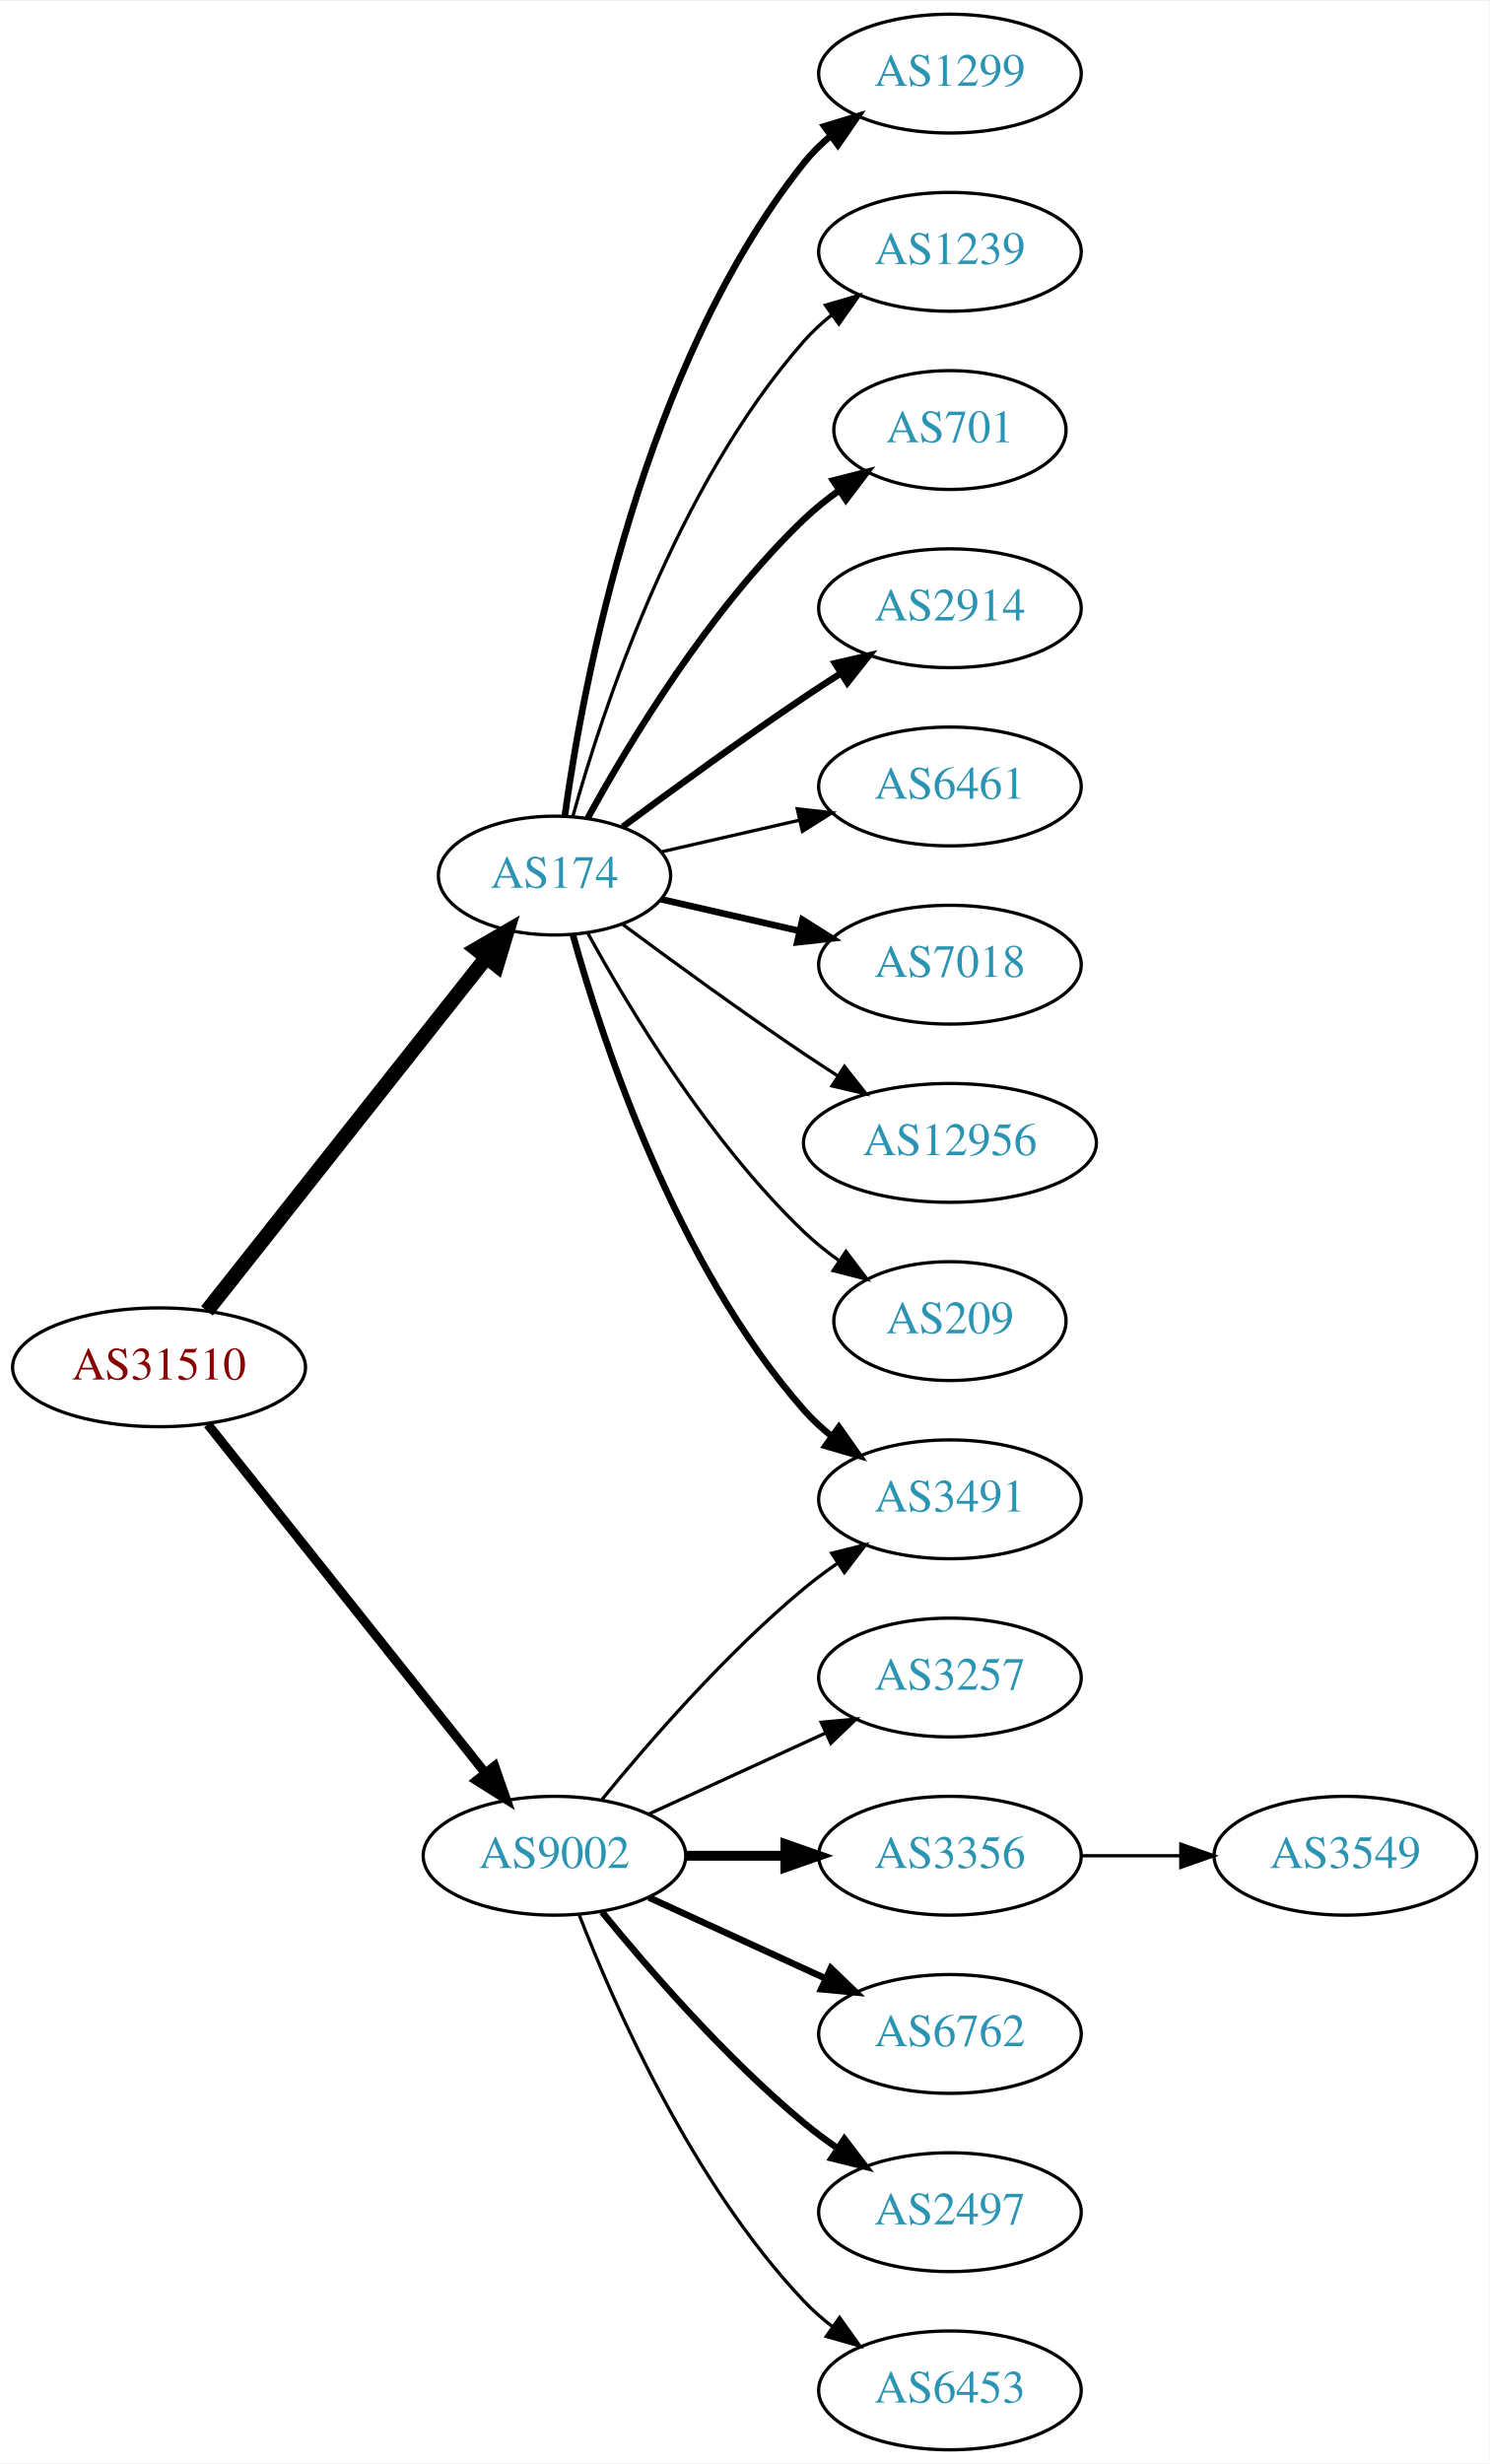
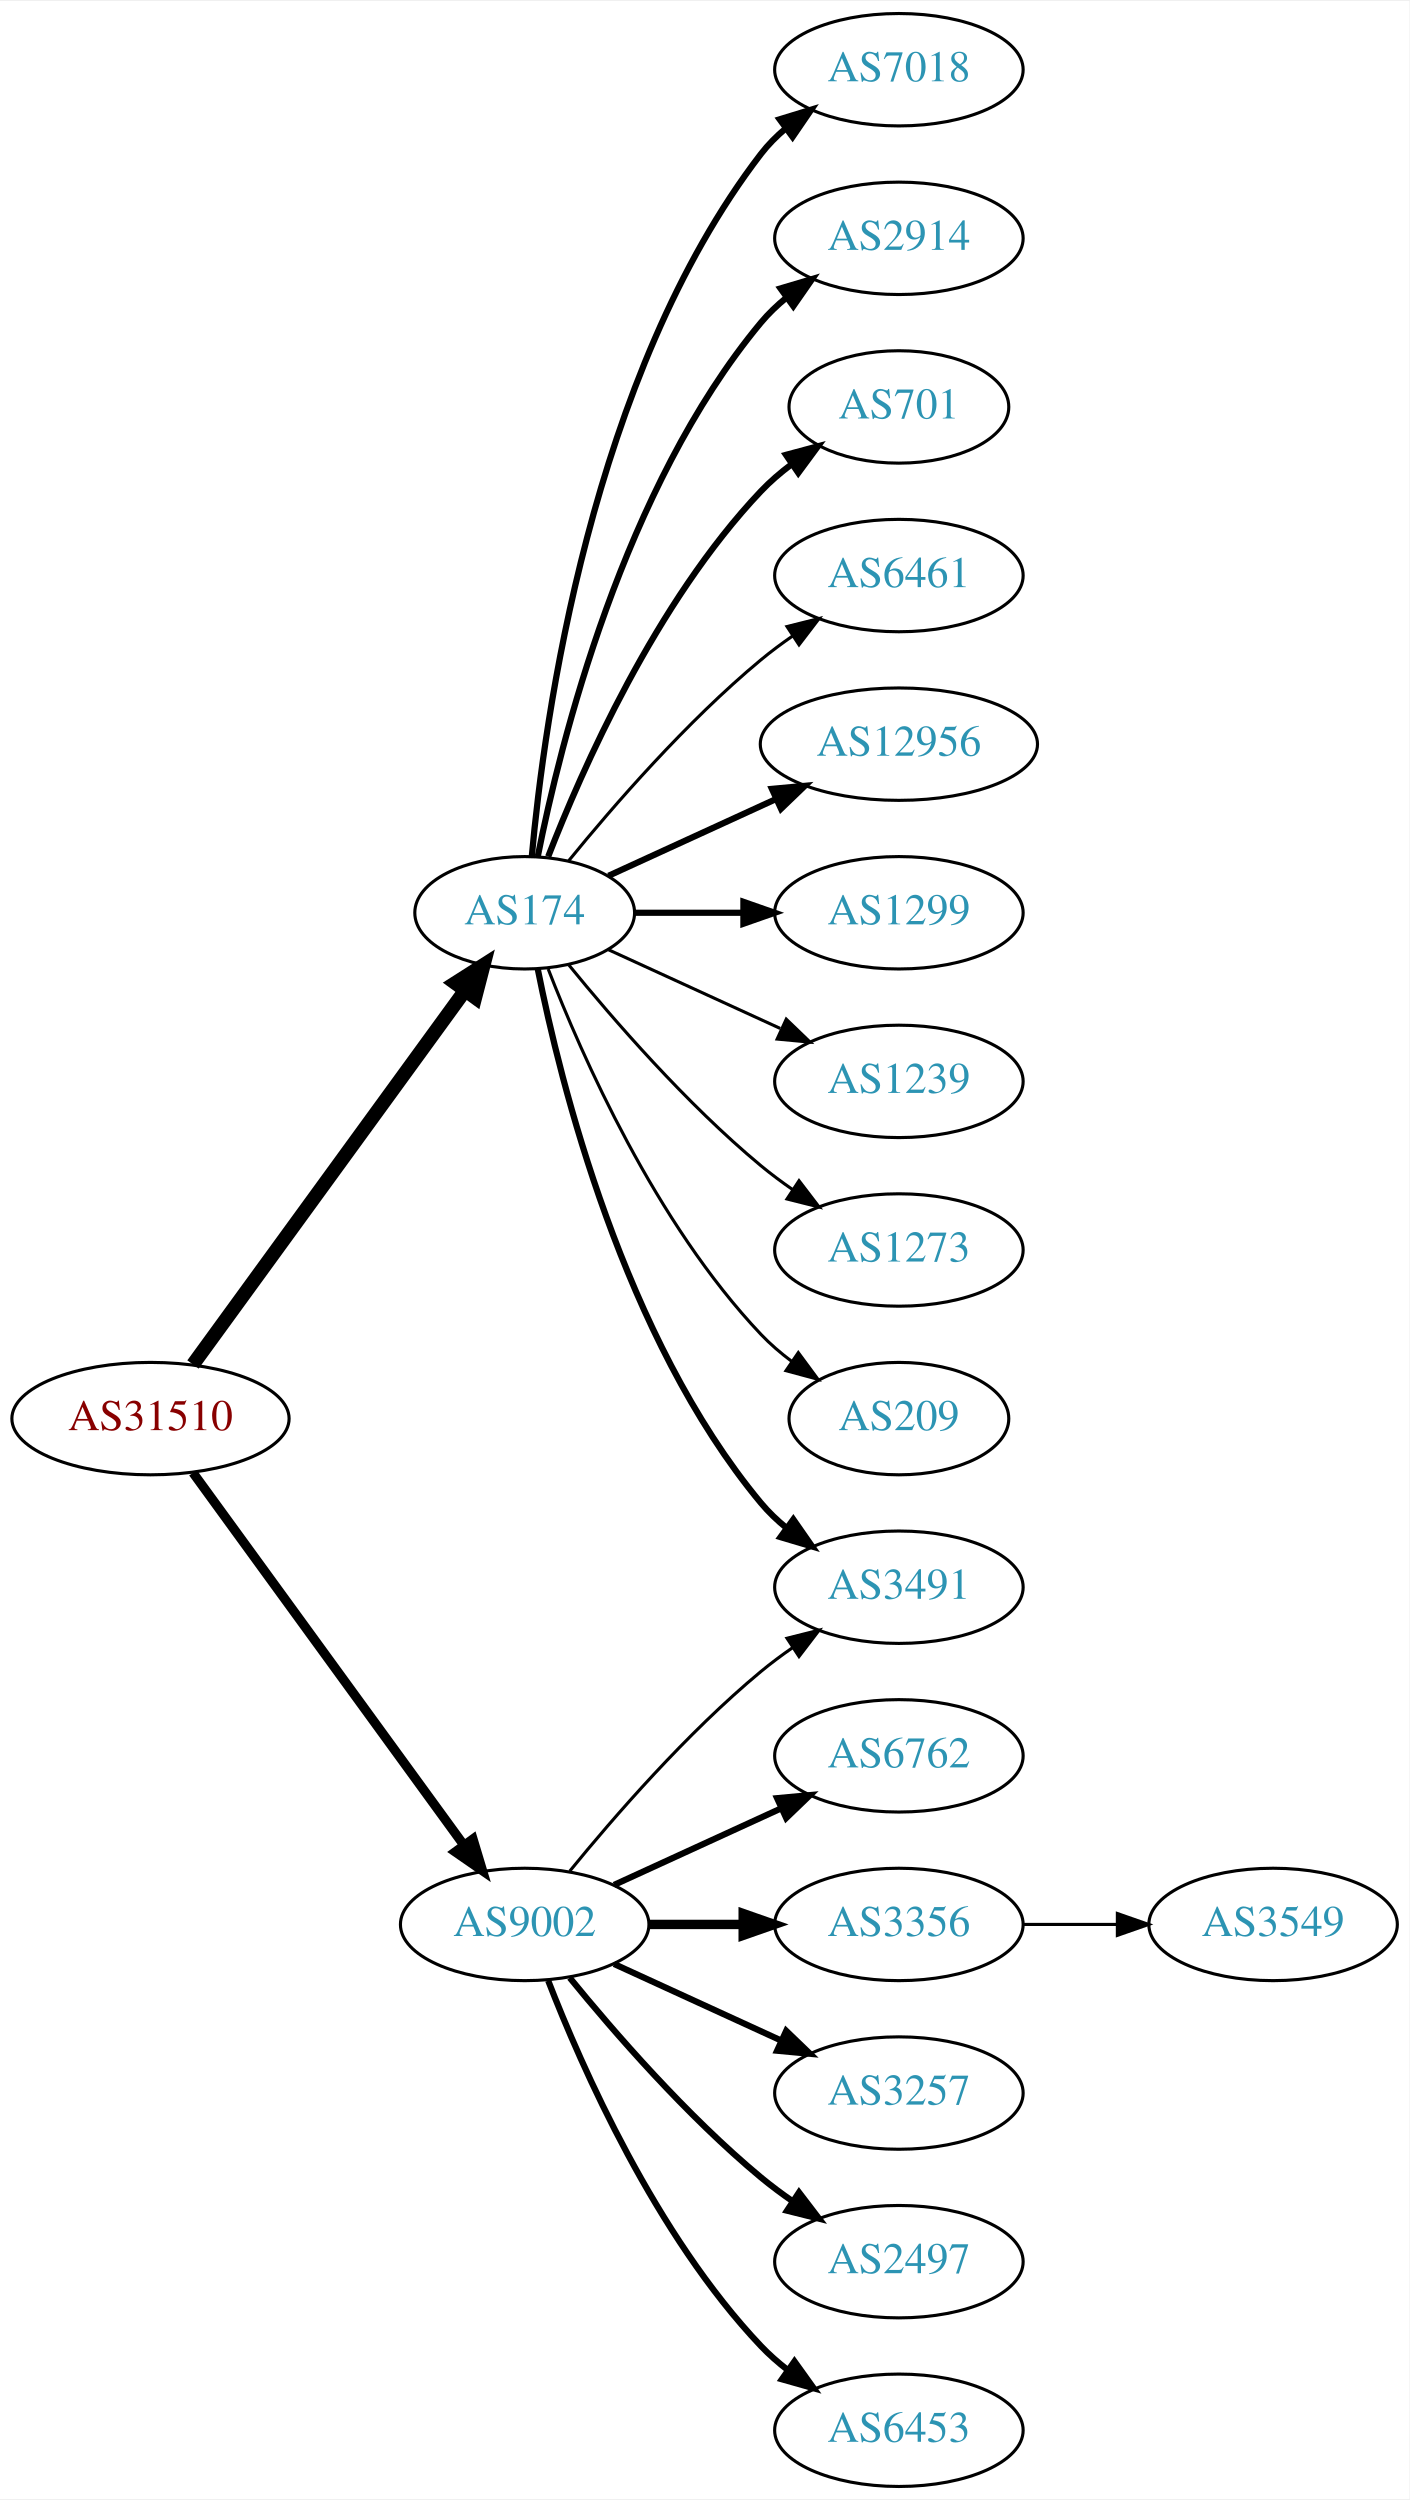
- <svg xmlns="http://www.w3.org/2000/svg" xmlns:xlink="http://www.w3.org/1999/xlink" width="451pt" height="746pt" viewBox="0.00 0.00 451.37 746.00">
-   <g id="graph0" class="graph" transform="scale(1 1) rotate(0) translate(4 742)">
-     <polygon fill="white" stroke="none" points="-4,4 -4,-742 447.37,-742 447.37,4 -4,4" />
+ <svg xmlns="http://www.w3.org/2000/svg" xmlns:xlink="http://www.w3.org/1999/xlink" width="451pt" height="800pt" viewBox="0.00 0.00 451.37 800.00">
+   <g id="graph0" class="graph" transform="scale(1 1) rotate(0) translate(4 796)">
+     <polygon fill="white" stroke="none" points="-4,4 -4,-796 447.37,-796 447.37,4 -4,4" />
    <g id="node1" class="node">
      <g id="a_node1">
        <a xlink:href="/asn/31510" xlink:title="AS31510 ~ Innsbrucker Kommunalbetriebe AG [AT]">
-           <ellipse fill="#ffffff" stroke="black" cx="44.196" cy="-328" rx="44.393" ry="18" />
-           <text text-anchor="middle" x="44.196" y="-324.3" font-family="Times,serif" font-size="14.00" fill="#880000">AS31510</text>
+           <ellipse fill="#ffffff" stroke="black" cx="44.196" cy="-342" rx="44.393" ry="18" />
+           <text text-anchor="middle" x="44.196" y="-338.3" font-family="Times,serif" font-size="14.00" fill="#880000">AS31510</text>
        </a>
      </g>
    </g>
    <g id="node2" class="node">
      <g id="a_node2">
        <a xlink:href="/asn/174" xlink:title="AS174 ~ Cogent Communications [US]">
-           <ellipse fill="#ffffff" stroke="black" cx="164.039" cy="-477" rx="35.194" ry="18" />
-           <text text-anchor="middle" x="164.039" y="-473.3" font-family="Times,serif" font-size="14.00" fill="#2c94b3">AS174</text>
+           <ellipse fill="#ffffff" stroke="black" cx="164.039" cy="-504" rx="35.194" ry="18" />
+           <text text-anchor="middle" x="164.039" y="-500.3" font-family="Times,serif" font-size="14.00" fill="#2c94b3">AS174</text>
        </a>
      </g>
    </g>
    <g id="edge1" class="edge">
-       <path fill="none" stroke="black" stroke-width="4.5" d="M58.714,-345.092C79.492,-371.364 119.383,-421.802 143.365,-452.125" />
-       <polygon fill="black" stroke="black" stroke-width="4.5" points="140.387,-454.706 149.678,-460.107 146.563,-449.821 140.387,-454.706" />
+       <path fill="none" stroke="black" stroke-width="4.5" d="M57.807,-359.337C78.737,-388.109 120.727,-445.834 144.858,-479.007" />
+       <polygon fill="black" stroke="black" stroke-width="4.5" points="141.805,-481.503 150.871,-487.273 148.173,-476.87 141.805,-481.503" />
    </g>
    <g id="node3" class="node">
      <g id="a_node3">
        <a xlink:href="/asn/9002" xlink:title="AS9002 ~ RETN Limited [EU]">
          <ellipse fill="#ffffff" stroke="black" cx="164.039" cy="-180" rx="39.794" ry="18" />
          <text text-anchor="middle" x="164.039" y="-176.3" font-family="Times,serif" font-size="14.00" fill="#2c94b3">AS9002</text>
        </a>
      </g>
    </g>
    <g id="edge2" class="edge">
-       <path fill="none" stroke="black" stroke-width="2.812" d="M58.945,-310.733C79.7,-284.666 119.146,-235.126 143.07,-205.079" />
-       <polygon fill="black" stroke="black" stroke-width="2.812" points="145.887,-207.16 149.378,-197.157 140.41,-202.8 145.887,-207.16" />
+       <path fill="none" stroke="black" stroke-width="3" d="M57.807,-324.663C78.628,-296.04 120.29,-238.767 144.479,-205.514" />
+       <polygon fill="black" stroke="black" stroke-width="3" points="147.466,-207.358 150.518,-197.212 141.805,-203.24 147.466,-207.358" />
    </g>
    <g id="node4" class="node">
      <g id="a_node4">
-         <a xlink:href="/asn/1299" xlink:title="AS1299 ~ Telia Carrier [EU]">
-           <ellipse fill="#ffffff" stroke="black" cx="283.881" cy="-720" rx="39.794" ry="18" />
-           <text text-anchor="middle" x="283.881" y="-716.3" font-family="Times,serif" font-size="14.00" fill="#2c94b3">AS1299</text>
+         <a xlink:href="/asn/7018" xlink:title="AS7018 ~ AT&amp;T Services, Inc. [US]">
+           <ellipse fill="#ffffff" stroke="black" cx="283.881" cy="-774" rx="39.794" ry="18" />
+           <text text-anchor="middle" x="283.881" y="-770.3" font-family="Times,serif" font-size="14.00" fill="#2c94b3">AS7018</text>
        </a>
      </g>
    </g>
    <g id="edge3" class="edge">
-       <path fill="none" stroke="black" stroke-width="2" d="M167.178,-495.17C172.678,-534.974 190.504,-631.233 239.685,-693 242.026,-695.94 244.781,-698.649 247.747,-701.121" />
-       <polygon fill="black" stroke="black" stroke-width="2" points="245.812,-704.042 255.953,-707.11 249.939,-698.388 245.812,-704.042" />
+       <path fill="none" stroke="black" stroke-width="2" d="M166.323,-522.117C170.221,-565.332 185.238,-676.131 239.685,-747 241.975,-749.981 244.695,-752.716 247.639,-755.205" />
+       <polygon fill="black" stroke="black" stroke-width="2" points="245.686,-758.113 255.816,-761.218 249.833,-752.473 245.686,-758.113" />
    </g>
    <g id="node5" class="node">
      <g id="a_node5">
-         <a xlink:href="/asn/1239" xlink:title="AS1239 ~ Sprint [US]">
-           <ellipse fill="#ffffff" stroke="black" cx="283.881" cy="-666" rx="39.794" ry="18" />
-           <text text-anchor="middle" x="283.881" y="-662.3" font-family="Times,serif" font-size="14.00" fill="#2c94b3">AS1239</text>
+         <a xlink:href="/asn/2914" xlink:title="AS2914 ~ NTT America, Inc. [US]">
+           <ellipse fill="#ffffff" stroke="black" cx="283.881" cy="-720" rx="39.794" ry="18" />
+           <text text-anchor="middle" x="283.881" y="-716.3" font-family="Times,serif" font-size="14.00" fill="#2c94b3">AS2914</text>
        </a>
      </g>
    </g>
    <g id="edge4" class="edge">
-       <path fill="none" stroke="black" d="M169.612,-494.946C178.517,-526.995 200.801,-594.842 239.685,-639 242.169,-641.821 245.019,-644.449 248.044,-646.871" />
-       <polygon fill="black" stroke="black" points="246.162,-649.828 256.334,-652.791 250.23,-644.131 246.162,-649.828" />
+       <path fill="none" stroke="black" stroke-width="2" d="M168.237,-522.073C175.401,-558.141 195.675,-640.125 239.685,-693 242.09,-695.889 244.886,-698.563 247.879,-701.013" />
+       <polygon fill="black" stroke="black" stroke-width="2" points="245.967,-703.95 256.122,-706.973 250.069,-698.277 245.967,-703.95" />
    </g>
    <g id="node6" class="node">
      <g id="a_node6">
        <a xlink:href="/asn/701" xlink:title="AS701 ~ UUNET [US]">
-           <ellipse fill="#ffffff" stroke="black" cx="283.881" cy="-612" rx="35.194" ry="18" />
-           <text text-anchor="middle" x="283.881" y="-608.3" font-family="Times,serif" font-size="14.00" fill="#2c94b3">AS701</text>
+           <ellipse fill="#ffffff" stroke="black" cx="283.881" cy="-666" rx="35.194" ry="18" />
+           <text text-anchor="middle" x="283.881" y="-662.3" font-family="Times,serif" font-size="14.00" fill="#2c94b3">AS701</text>
        </a>
      </g>
    </g>
    <g id="edge5" class="edge">
-       <path fill="none" stroke="black" stroke-width="2" d="M174.065,-494.321C186.548,-517.1 210.837,-557.453 239.685,-585 242.939,-588.107 246.606,-591.046 250.393,-593.76" />
-       <polygon fill="black" stroke="black" stroke-width="2" points="248.495,-596.701 258.761,-599.322 252.37,-590.872 248.495,-596.701" />
+       <path fill="none" stroke="black" stroke-width="2" d="M171.562,-521.994C182.312,-549.728 205.969,-603.429 239.685,-639 242.628,-642.105 246.001,-645.001 249.537,-647.655" />
+       <polygon fill="black" stroke="black" stroke-width="2" points="247.722,-650.654 257.956,-653.397 251.666,-644.871 247.722,-650.654" />
    </g>
    <g id="node7" class="node">
      <g id="a_node7">
-         <a xlink:href="/asn/2914" xlink:title="AS2914 ~ NTT America, Inc. [US]">
-           <ellipse fill="#ffffff" stroke="black" cx="283.881" cy="-558" rx="39.794" ry="18" />
-           <text text-anchor="middle" x="283.881" y="-554.3" font-family="Times,serif" font-size="14.00" fill="#2c94b3">AS2914</text>
+         <a xlink:href="/asn/6461" xlink:title="AS6461 ~ Zayo Bandwidth [US]">
+           <ellipse fill="#ffffff" stroke="black" cx="283.881" cy="-612" rx="39.794" ry="18" />
+           <text text-anchor="middle" x="283.881" y="-608.3" font-family="Times,serif" font-size="14.00" fill="#2c94b3">AS6461</text>
        </a>
      </g>
    </g>
    <g id="edge6" class="edge">
-       <path fill="none" stroke="black" stroke-width="2" d="M184.74,-491.81C199.642,-502.875 220.71,-518.228 239.685,-531 243.234,-533.389 246.984,-535.839 250.733,-538.242" />
-       <polygon fill="black" stroke="black" stroke-width="2" points="249.059,-541.325 259.381,-543.712 252.801,-535.409 249.059,-541.325" />
+       <path fill="none" stroke="black" d="M178.196,-520.743C192.281,-538.039 215.84,-565.223 239.685,-585 242.901,-587.668 246.402,-590.27 249.972,-592.741" />
+       <polygon fill="black" stroke="black" points="248.05,-595.666 258.329,-598.236 251.896,-589.817 248.05,-595.666" />
    </g>
    <g id="node8" class="node">
      <g id="a_node8">
-         <a xlink:href="/asn/6461" xlink:title="AS6461 ~ Zayo Bandwidth [US]">
-           <ellipse fill="#ffffff" stroke="black" cx="283.881" cy="-504" rx="39.794" ry="18" />
-           <text text-anchor="middle" x="283.881" y="-500.3" font-family="Times,serif" font-size="14.00" fill="#2c94b3">AS6461</text>
+         <a xlink:href="/asn/12956" xlink:title="AS12956 ~ TELXIUS [ES]">
+           <ellipse fill="#ffffff" stroke="black" cx="283.881" cy="-558" rx="44.393" ry="18" />
+           <text text-anchor="middle" x="283.881" y="-554.3" font-family="Times,serif" font-size="14.00" fill="#2c94b3">AS12956</text>
        </a>
      </g>
    </g>
    <g id="edge7" class="edge">
-       <path fill="none" stroke="black" d="M196.309,-484.165C209.148,-487.106 224.253,-490.567 238.22,-493.767" />
-       <polygon fill="black" stroke="black" points="237.612,-497.219 248.141,-496.04 239.175,-490.395 237.612,-497.219" />
+       <path fill="none" stroke="black" stroke-width="2" d="M190.9,-515.851C206.563,-523.028 226.835,-532.317 244.36,-540.348" />
+       <polygon fill="black" stroke="black" stroke-width="2" points="243.218,-543.675 253.767,-544.659 246.134,-537.311 243.218,-543.675" />
    </g>
    <g id="node9" class="node">
      <g id="a_node9">
-         <a xlink:href="/asn/7018" xlink:title="AS7018 ~ AT&amp;T Services, Inc. [US]">
-           <ellipse fill="#ffffff" stroke="black" cx="283.881" cy="-450" rx="39.794" ry="18" />
-           <text text-anchor="middle" x="283.881" y="-446.3" font-family="Times,serif" font-size="14.00" fill="#2c94b3">AS7018</text>
-         </a>
-       </g>
-     </g>
-     <g id="edge8" class="edge">
-       <path fill="none" stroke="black" stroke-width="2" d="M196.309,-469.835C209.148,-466.894 224.253,-463.433 238.22,-460.233" />
-       <polygon fill="black" stroke="black" stroke-width="2" points="239.175,-463.605 248.141,-457.96 237.612,-456.781 239.175,-463.605" />
-     </g>
-     <g id="node10" class="node">
-       <g id="a_node10">
-         <a xlink:href="/asn/12956" xlink:title="AS12956 ~ TELXIUS [ES]">
-           <ellipse fill="#ffffff" stroke="black" cx="283.881" cy="-396" rx="44.393" ry="18" />
-           <text text-anchor="middle" x="283.881" y="-392.3" font-family="Times,serif" font-size="14.00" fill="#2c94b3">AS12956</text>
-         </a>
-       </g>
-     </g>
-     <g id="edge9" class="edge">
-       <path fill="none" stroke="black" d="M184.74,-462.19C199.642,-451.125 220.71,-435.772 239.685,-423 242.975,-420.785 246.438,-418.518 249.912,-416.285" />
-       <polygon fill="black" stroke="black" points="251.909,-419.163 258.479,-410.852 248.16,-413.252 251.909,-419.163" />
-     </g>
-     <g id="node11" class="node">
-       <g id="a_node11">
        <a xlink:href="/asn/3491" xlink:title="AS3491 ~ PCCW Global, Inc. [US]">
          <ellipse fill="#ffffff" stroke="black" cx="283.881" cy="-288" rx="39.794" ry="18" />
          <text text-anchor="middle" x="283.881" y="-284.3" font-family="Times,serif" font-size="14.00" fill="#2c94b3">AS3491</text>
        </a>
      </g>
    </g>
+     <g id="edge8" class="edge">
+       <path fill="none" stroke="black" stroke-width="2" d="M168.237,-485.927C175.401,-449.859 195.675,-367.875 239.685,-315 242.09,-312.111 244.886,-309.437 247.879,-306.987" />
+       <polygon fill="black" stroke="black" stroke-width="2" points="250.069,-309.723 256.122,-301.027 245.967,-304.05 250.069,-309.723" />
+     </g>
+     <g id="node10" class="node">
+       <g id="a_node10">
+         <a xlink:href="/asn/1299" xlink:title="AS1299 ~ Telia Carrier [EU]">
+           <ellipse fill="#ffffff" stroke="black" cx="283.881" cy="-504" rx="39.794" ry="18" />
+           <text text-anchor="middle" x="283.881" y="-500.3" font-family="Times,serif" font-size="14.00" fill="#2c94b3">AS1299</text>
+         </a>
+       </g>
+     </g>
+     <g id="edge9" class="edge">
+       <path fill="none" stroke="black" stroke-width="2" d="M199.44,-504C210.264,-504 222.432,-504 234.059,-504" />
+       <polygon fill="black" stroke="black" stroke-width="2" points="234.09,-507.5 244.09,-504 234.09,-500.5 234.09,-507.5" />
+     </g>
+     <g id="node11" class="node">
+       <g id="a_node11">
+         <a xlink:href="/asn/1239" xlink:title="AS1239 ~ Sprint [US]">
+           <ellipse fill="#ffffff" stroke="black" cx="283.881" cy="-450" rx="39.794" ry="18" />
+           <text text-anchor="middle" x="283.881" y="-446.3" font-family="Times,serif" font-size="14.00" fill="#2c94b3">AS1239</text>
+         </a>
+       </g>
+     </g>
    <g id="edge10" class="edge">
-       <path fill="none" stroke="black" stroke-width="2" d="M169.612,-459.054C178.517,-427.005 200.801,-359.158 239.685,-315 242.169,-312.179 245.019,-309.551 248.044,-307.129" />
-       <polygon fill="black" stroke="black" stroke-width="2" points="250.23,-309.869 256.334,-301.209 246.162,-304.172 250.23,-309.869" />
+       <path fill="none" stroke="black" d="M190.9,-492.149C207.02,-484.762 228.023,-475.138 245.888,-466.952" />
+       <polygon fill="black" stroke="black" points="247.806,-469.923 255.439,-462.575 244.89,-463.559 247.806,-469.923" />
    </g>
    <g id="node12" class="node">
      <g id="a_node12">
+         <a xlink:href="/asn/1273" xlink:title="AS1273 ~ Vodafone Group PLC [EU]">
+           <ellipse fill="#ffffff" stroke="black" cx="283.881" cy="-396" rx="39.794" ry="18" />
+           <text text-anchor="middle" x="283.881" y="-392.3" font-family="Times,serif" font-size="14.00" fill="#2c94b3">AS1273</text>
+         </a>
+       </g>
+     </g>
+     <g id="edge11" class="edge">
+       <path fill="none" stroke="black" d="M178.196,-487.257C192.281,-469.961 215.84,-442.777 239.685,-423 242.901,-420.332 246.402,-417.73 249.972,-415.259" />
+       <polygon fill="black" stroke="black" points="251.896,-418.183 258.329,-409.764 248.05,-412.334 251.896,-418.183" />
+     </g>
+     <g id="node13" class="node">
+       <g id="a_node13">
        <a xlink:href="/asn/209" xlink:title="AS209 ~ CenturyLink Communications, LLC [US]">
          <ellipse fill="#ffffff" stroke="black" cx="283.881" cy="-342" rx="35.194" ry="18" />
          <text text-anchor="middle" x="283.881" y="-338.3" font-family="Times,serif" font-size="14.00" fill="#2c94b3">AS209</text>
        </a>
      </g>
    </g>
-     <g id="edge11" class="edge">
-       <path fill="none" stroke="black" d="M174.065,-459.679C186.548,-436.9 210.837,-396.547 239.685,-369 242.939,-365.893 246.606,-362.954 250.393,-360.24" />
-       <polygon fill="black" stroke="black" points="252.37,-363.128 258.761,-354.678 248.495,-357.299 252.37,-363.128" />
-     </g>
    <g id="edge12" class="edge">
+       <path fill="none" stroke="black" d="M171.562,-486.006C182.312,-458.272 205.969,-404.571 239.685,-369 242.628,-365.895 246.001,-362.999 249.537,-360.345" />
+       <polygon fill="black" stroke="black" points="251.666,-363.129 257.956,-354.603 247.722,-357.346 251.666,-363.129" />
+     </g>
+     <g id="edge13" class="edge">
      <path fill="none" stroke="black" d="M178.458,-197.065C192.572,-214.375 215.987,-241.345 239.685,-261 242.901,-263.668 246.402,-266.27 249.972,-268.741" />
      <polygon fill="black" stroke="black" points="248.05,-271.666 258.329,-274.236 251.896,-265.817 248.05,-271.666" />
    </g>
-     <g id="node13" class="node">
-       <g id="a_node13">
-         <a xlink:href="/asn/3257" xlink:title="AS3257 ~ GTT [DE]">
-           <ellipse fill="#ffffff" stroke="black" cx="283.881" cy="-234" rx="39.794" ry="18" />
-           <text text-anchor="middle" x="283.881" y="-230.3" font-family="Times,serif" font-size="14.00" fill="#2c94b3">AS3257</text>
-         </a>
-       </g>
-     </g>
-     <g id="edge13" class="edge">
-       <path fill="none" stroke="black" d="M192.667,-192.661C208.624,-199.973 228.895,-209.261 246.178,-217.181" />
-       <polygon fill="black" stroke="black" points="244.876,-220.435 255.425,-221.419 247.793,-214.071 244.876,-220.435" />
-     </g>
    <g id="node14" class="node">
      <g id="a_node14">
+         <a xlink:href="/asn/6762" xlink:title="AS6762 ~ TELECOM ITALIA SPARKLE S.p.A. [IT]">
+           <ellipse fill="#ffffff" stroke="black" cx="283.881" cy="-234" rx="39.794" ry="18" />
+           <text text-anchor="middle" x="283.881" y="-230.3" font-family="Times,serif" font-size="14.00" fill="#2c94b3">AS6762</text>
+         </a>
+       </g>
+     </g>
+     <g id="edge14" class="edge">
+       <path fill="none" stroke="black" stroke-width="2" d="M192.667,-192.661C208.624,-199.973 228.895,-209.261 246.178,-217.181" />
+       <polygon fill="black" stroke="black" stroke-width="2" points="244.876,-220.435 255.425,-221.419 247.793,-214.071 244.876,-220.435" />
+     </g>
+     <g id="node15" class="node">
+       <g id="a_node15">
        <a xlink:href="/asn/3356" xlink:title="AS3356 ~ Level 3 Parent, LLC [US]">
          <ellipse fill="#ffffff" stroke="black" cx="283.881" cy="-180" rx="39.794" ry="18" />
          <text text-anchor="middle" x="283.881" y="-176.3" font-family="Times,serif" font-size="14.00" fill="#2c94b3">AS3356</text>
        </a>
      </g>
    </g>
-     <g id="edge14" class="edge">
+     <g id="edge15" class="edge">
      <path fill="none" stroke="black" stroke-width="3" d="M203.951,-180C213.505,-180 223.854,-180 233.817,-180" />
      <polygon fill="black" stroke="black" stroke-width="3" points="234.009,-183.5 244.009,-180 234.009,-176.5 234.009,-183.5" />
    </g>
-     <g id="node15" class="node">
-       <g id="a_node15">
-         <a xlink:href="/asn/6762" xlink:title="AS6762 ~ TELECOM ITALIA SPARKLE S.p.A. [IT]">
+     <g id="node16" class="node">
+       <g id="a_node16">
+         <a xlink:href="/asn/3257" xlink:title="AS3257 ~ GTT [DE]">
          <ellipse fill="#ffffff" stroke="black" cx="283.881" cy="-126" rx="39.794" ry="18" />
-           <text text-anchor="middle" x="283.881" y="-122.3" font-family="Times,serif" font-size="14.00" fill="#2c94b3">AS6762</text>
-         </a>
-       </g>
-     </g>
-     <g id="edge15" class="edge">
+           <text text-anchor="middle" x="283.881" y="-122.3" font-family="Times,serif" font-size="14.00" fill="#2c94b3">AS3257</text>
+         </a>
+       </g>
+     </g>
+     <g id="edge16" class="edge">
      <path fill="none" stroke="black" stroke-width="2" d="M192.667,-167.339C208.624,-160.027 228.895,-150.739 246.178,-142.819" />
      <polygon fill="black" stroke="black" stroke-width="2" points="247.793,-145.929 255.425,-138.581 244.876,-139.565 247.793,-145.929" />
    </g>
-     <g id="node16" class="node">
-       <g id="a_node16">
+     <g id="node17" class="node">
+       <g id="a_node17">
        <a xlink:href="/asn/2497" xlink:title="AS2497 ~ Internet Initiative Japan Inc. [JP]">
          <ellipse fill="#ffffff" stroke="black" cx="283.881" cy="-72" rx="39.794" ry="18" />
          <text text-anchor="middle" x="283.881" y="-68.3" font-family="Times,serif" font-size="14.00" fill="#2c94b3">AS2497</text>
        </a>
      </g>
    </g>
-     <g id="edge16" class="edge">
+     <g id="edge17" class="edge">
      <path fill="none" stroke="black" stroke-width="2" d="M178.458,-162.935C192.572,-145.625 215.987,-118.655 239.685,-99 242.901,-96.332 246.402,-93.73 249.972,-91.259" />
      <polygon fill="black" stroke="black" stroke-width="2" points="251.896,-94.183 258.329,-85.764 248.05,-88.334 251.896,-94.183" />
    </g>
-     <g id="node17" class="node">
-       <g id="a_node17">
+     <g id="node18" class="node">
+       <g id="a_node18">
        <a xlink:href="/asn/6453" xlink:title="AS6453 ~ TATA COMMUNICATIONS (AMERICA) INC [US]">
          <ellipse fill="#ffffff" stroke="black" cx="283.881" cy="-18" rx="39.794" ry="18" />
          <text text-anchor="middle" x="283.881" y="-14.3" font-family="Times,serif" font-size="14.00" fill="#2c94b3">AS6453</text>
        </a>
      </g>
    </g>
-     <g id="edge17" class="edge">
-       <path fill="none" stroke="black" d="M171.562,-162.006C182.312,-134.272 205.969,-80.571 239.685,-45 242.271,-42.272 245.188,-39.706 248.257,-37.323" />
-       <polygon fill="black" stroke="black" points="250.435,-40.069 256.605,-31.457 246.411,-34.342 250.435,-40.069" />
-     </g>
-     <g id="node18" class="node">
-       <g id="a_node18">
+     <g id="edge18" class="edge">
+       <path fill="none" stroke="black" stroke-width="2" d="M171.562,-162.006C182.312,-134.272 205.969,-80.571 239.685,-45 242.271,-42.272 245.188,-39.706 248.257,-37.323" />
+       <polygon fill="black" stroke="black" stroke-width="2" points="250.435,-40.069 256.605,-31.457 246.411,-34.342 250.435,-40.069" />
+     </g>
+     <g id="node19" class="node">
+       <g id="a_node19">
        <a xlink:href="/asn/3549" xlink:title="AS3549 ~ Level 3 Parent, LLC [US]">
          <ellipse fill="#ffffff" stroke="black" cx="403.724" cy="-180" rx="39.794" ry="18" />
          <text text-anchor="middle" x="403.724" y="-176.3" font-family="Times,serif" font-size="14.00" fill="#2c94b3">AS3549</text>
        </a>
      </g>
    </g>
-     <g id="edge18" class="edge">
+     <g id="edge19" class="edge">
      <path fill="none" stroke="black" d="M323.794,-180C333.347,-180 343.697,-180 353.659,-180" />
      <polygon fill="black" stroke="black" points="353.852,-183.5 363.852,-180 353.852,-176.5 353.852,-183.5" />
    </g>
  </g>
</svg>
